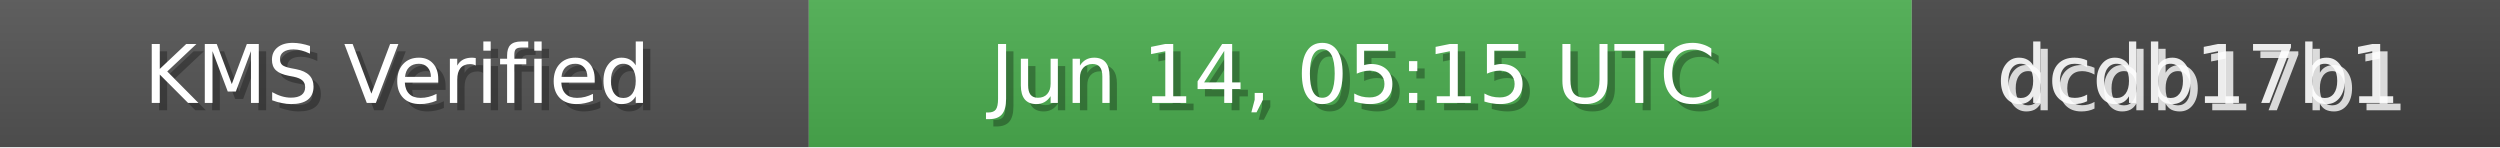
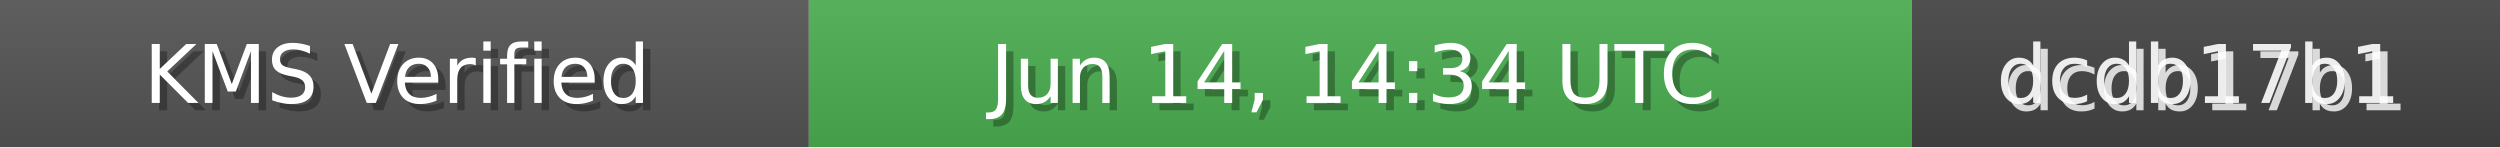
<svg xmlns="http://www.w3.org/2000/svg" width="340" height="20" role="img">
  <linearGradient id="bg" x2="0" y2="100%">
    <stop offset="0" stop-color="#bbb" stop-opacity=".1" />
    <stop offset="1" stop-opacity=".1" />
  </linearGradient>
  <rect width="110" height="20" fill="#555" />
  <rect x="110" width="150" height="20" fill="#4CAF50" />
  <rect x="260" width="80" height="20" fill="#444" />
  <rect width="340" height="20" fill="url(#bg)" />
  <g fill="#fff" text-anchor="middle" font-family="Verdana,Geneva,DejaVu Sans,sans-serif" font-size="11">
    <text x="55" y="15" fill="#000" fill-opacity=".3">KMS Verified</text>
    <text x="54" y="14">KMS Verified</text>
-     <text x="185" y="15" fill="#000" fill-opacity=".3">Jun 14, 05:15 UTC</text>
-     <text x="184" y="14">Jun 14, 05:15 UTC</text>
+     <text x="185" y="15" fill="#000" fill-opacity=".3">Jun 14, 14:34 UTC</text>
+     <text x="184" y="14">Jun 14, 14:34 UTC</text>
    <text x="300" y="15" fill="#fff" fill-opacity=".8">dcdb17b1</text>
    <text x="299" y="14" fill="#fff" fill-opacity=".9">dcdb17b1</text>
  </g>
</svg>
